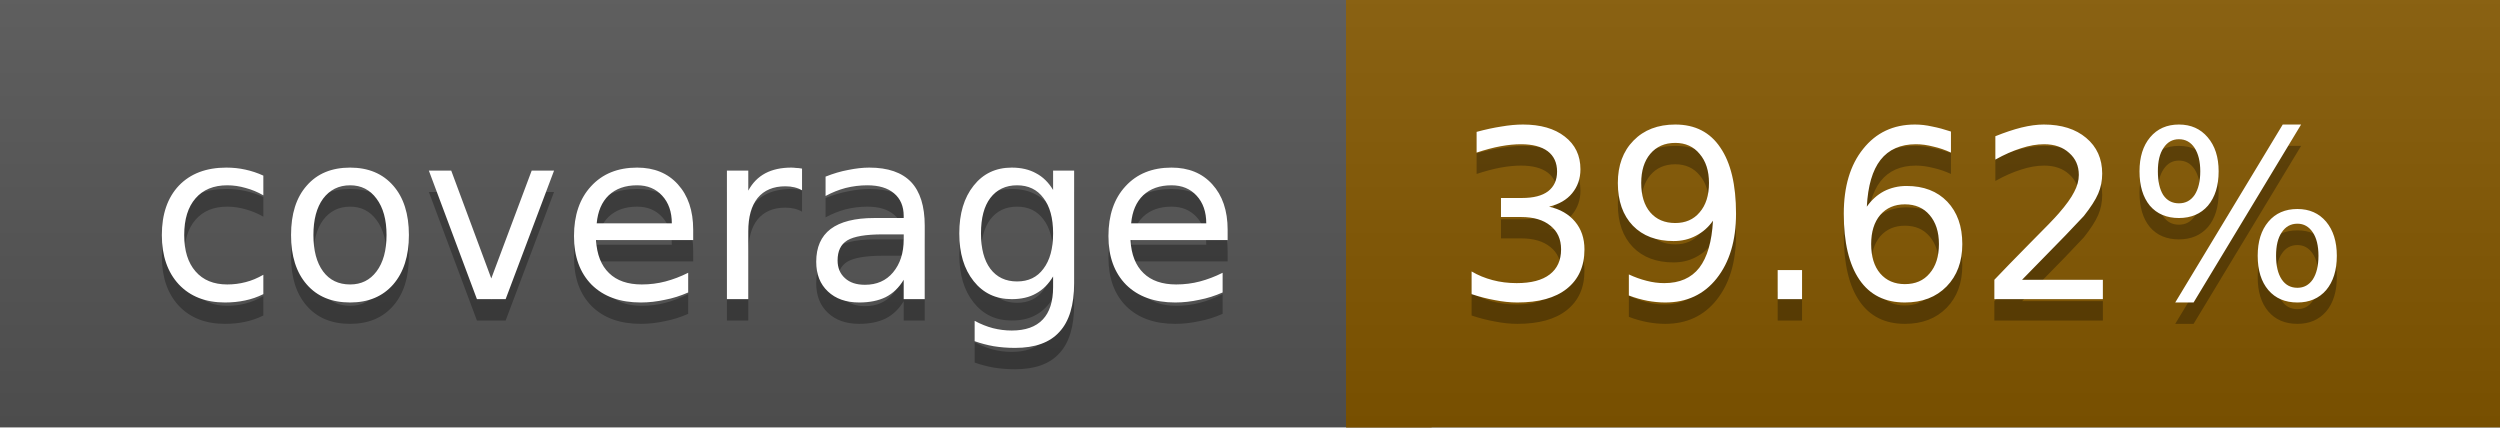
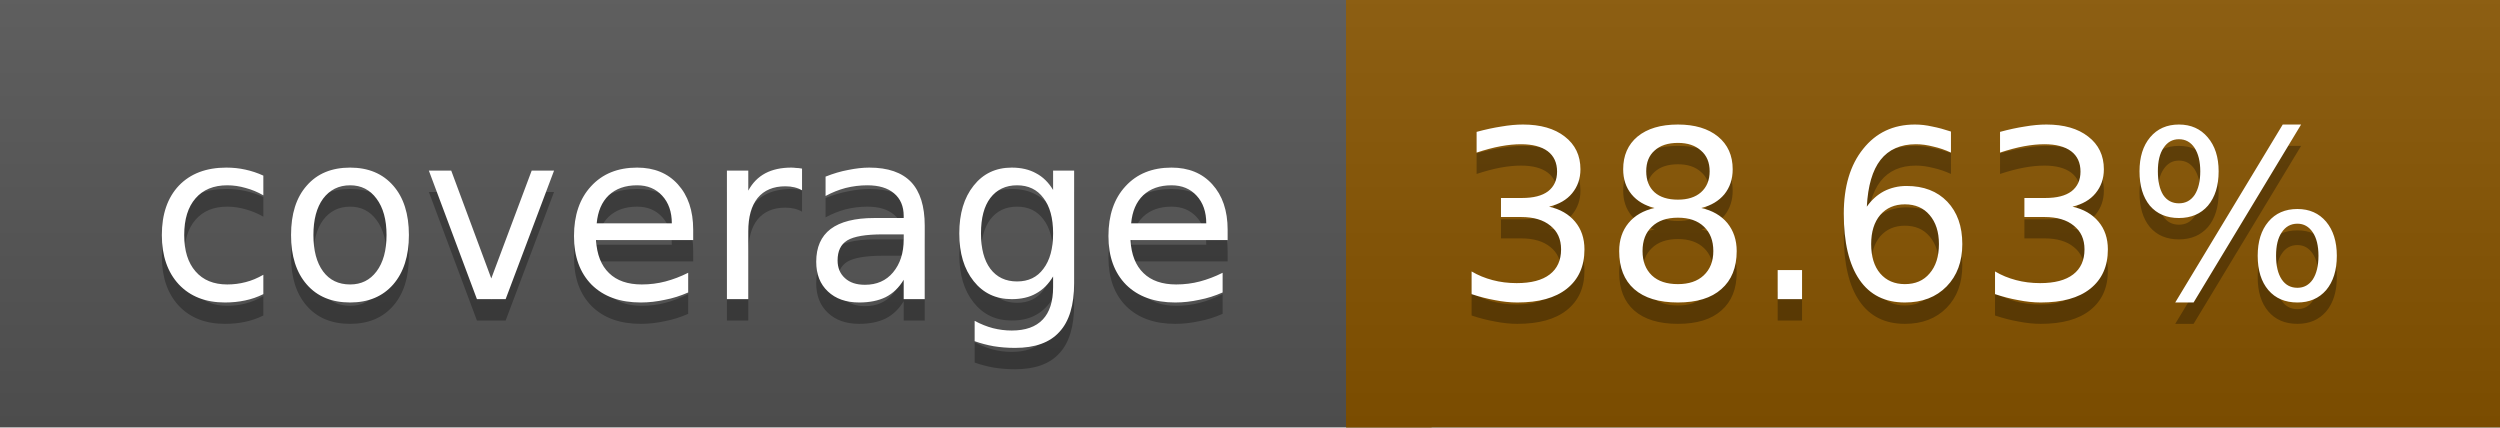
<svg xmlns="http://www.w3.org/2000/svg" width="117" height="20">
  <linearGradient id="a" x2="0" y2="100%">
    <stop offset="0" stop-color="#bbb" stop-opacity=".1" />
    <stop offset="1" stop-opacity=".1" />
  </linearGradient>
  <rect rx="0" width="117" height="20" fill="#555" />
-   <rect rx="0" x="63" width="54" height="20" fill="#855800" />
-   <path fill="#855800" d="M63 0h4v20h-4z" />
+   <rect rx="0" x="63" width="54" height="20" fill="#885500" />
+   <path fill="#885500" d="M63 0h4v20h-4z" />
  <rect rx="0" width="117" height="20" fill="url(#a)" />
  <g fill="#fff" text-anchor="middle" font-family="DejaVu Sans,Verdana,Geneva,sans-serif" font-size="11">
    <text x="32.5" y="15" fill="#010101" fill-opacity=".3">coverage</text>
    <text x="32.5" y="14">coverage</text>
-     <text x="89" y="15" fill="#010101" fill-opacity=".3">39.62%</text>
-     <text x="89" y="14">39.62%</text>
+     <text x="89" y="15" fill="#010101" fill-opacity=".3">38.63%</text>
+     <text x="89" y="14">38.63%</text>
  </g>
</svg>
